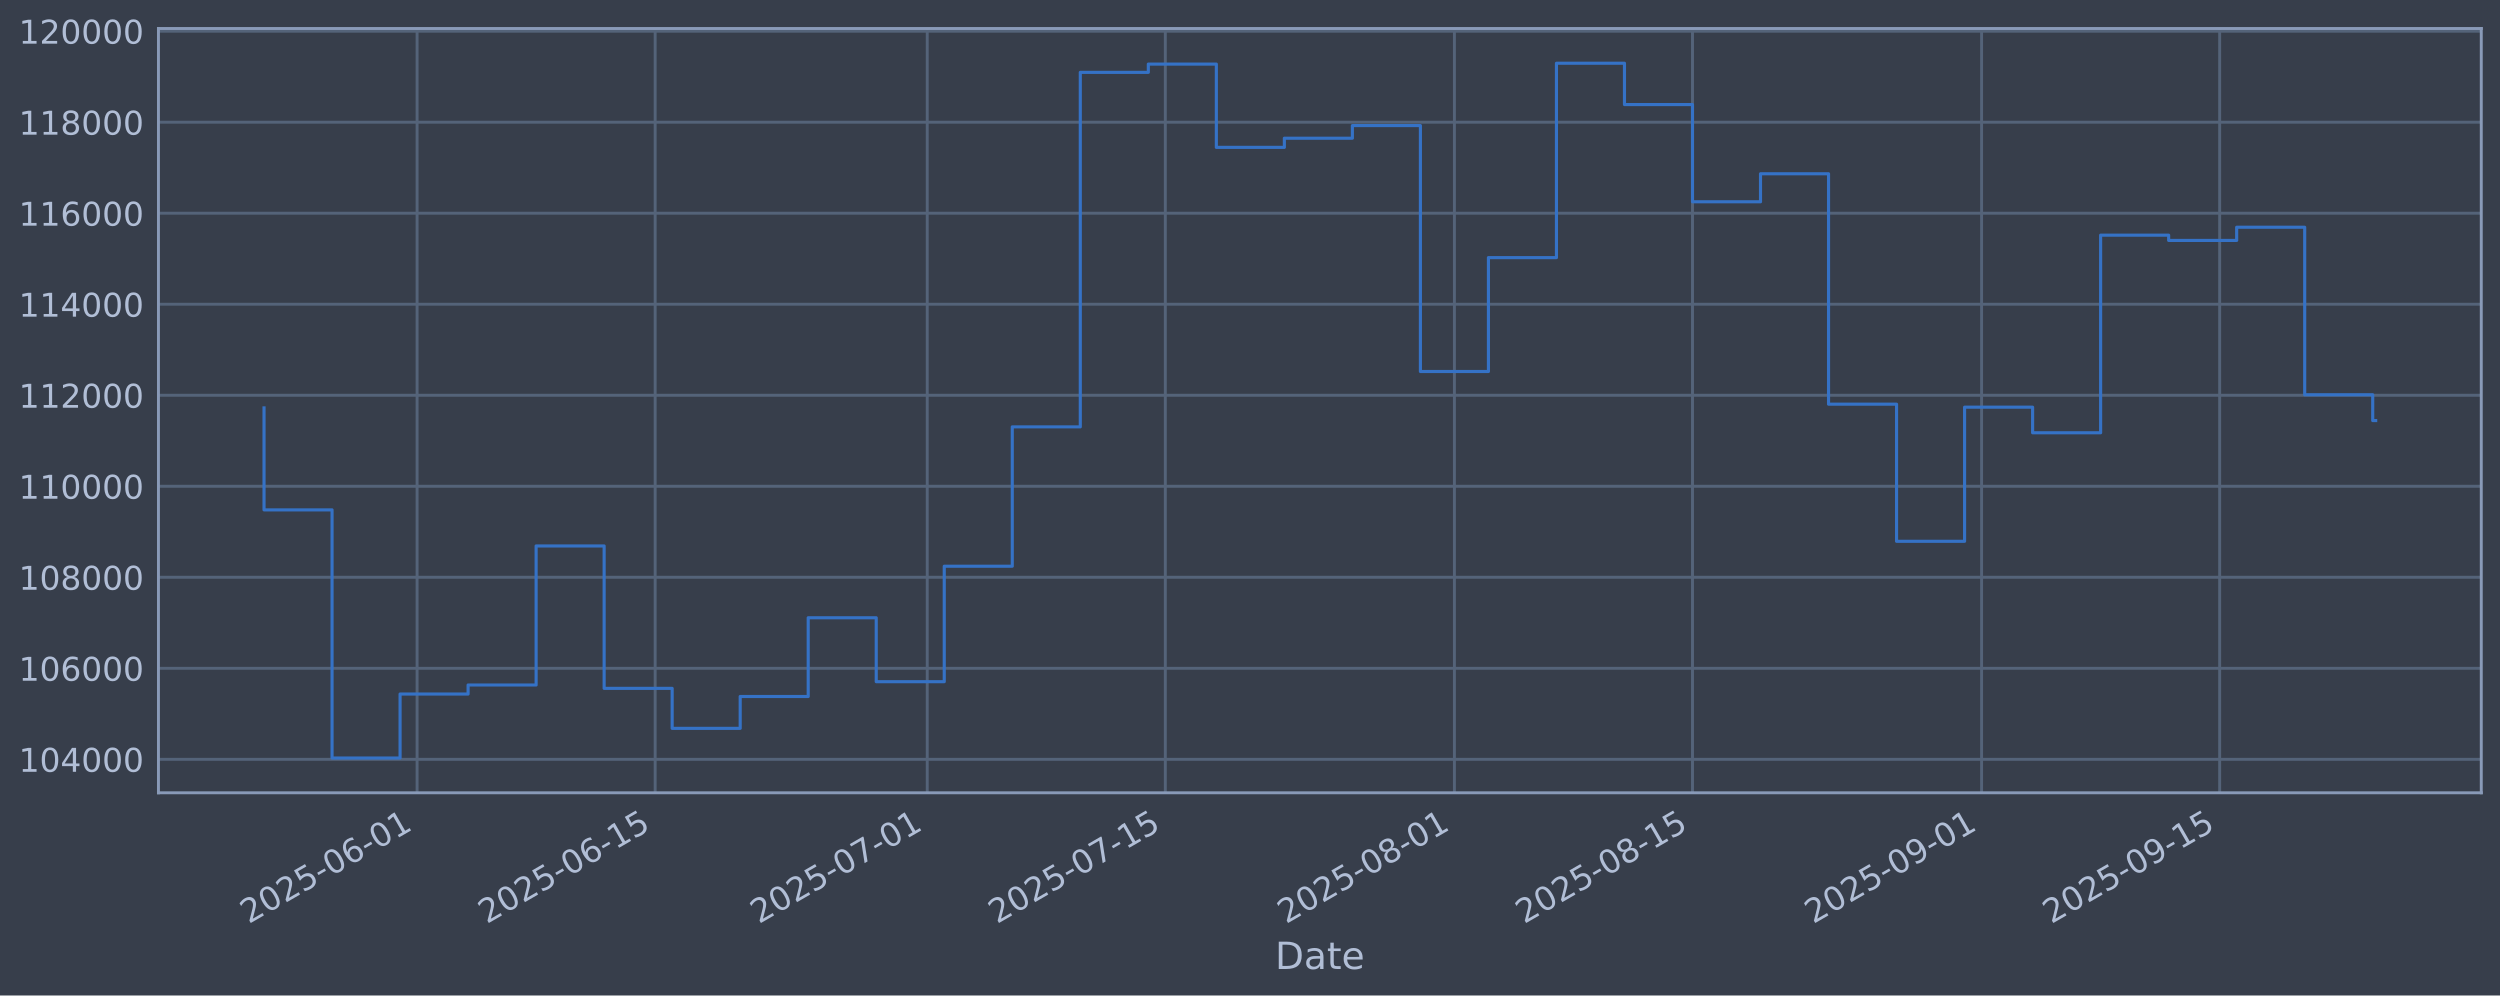
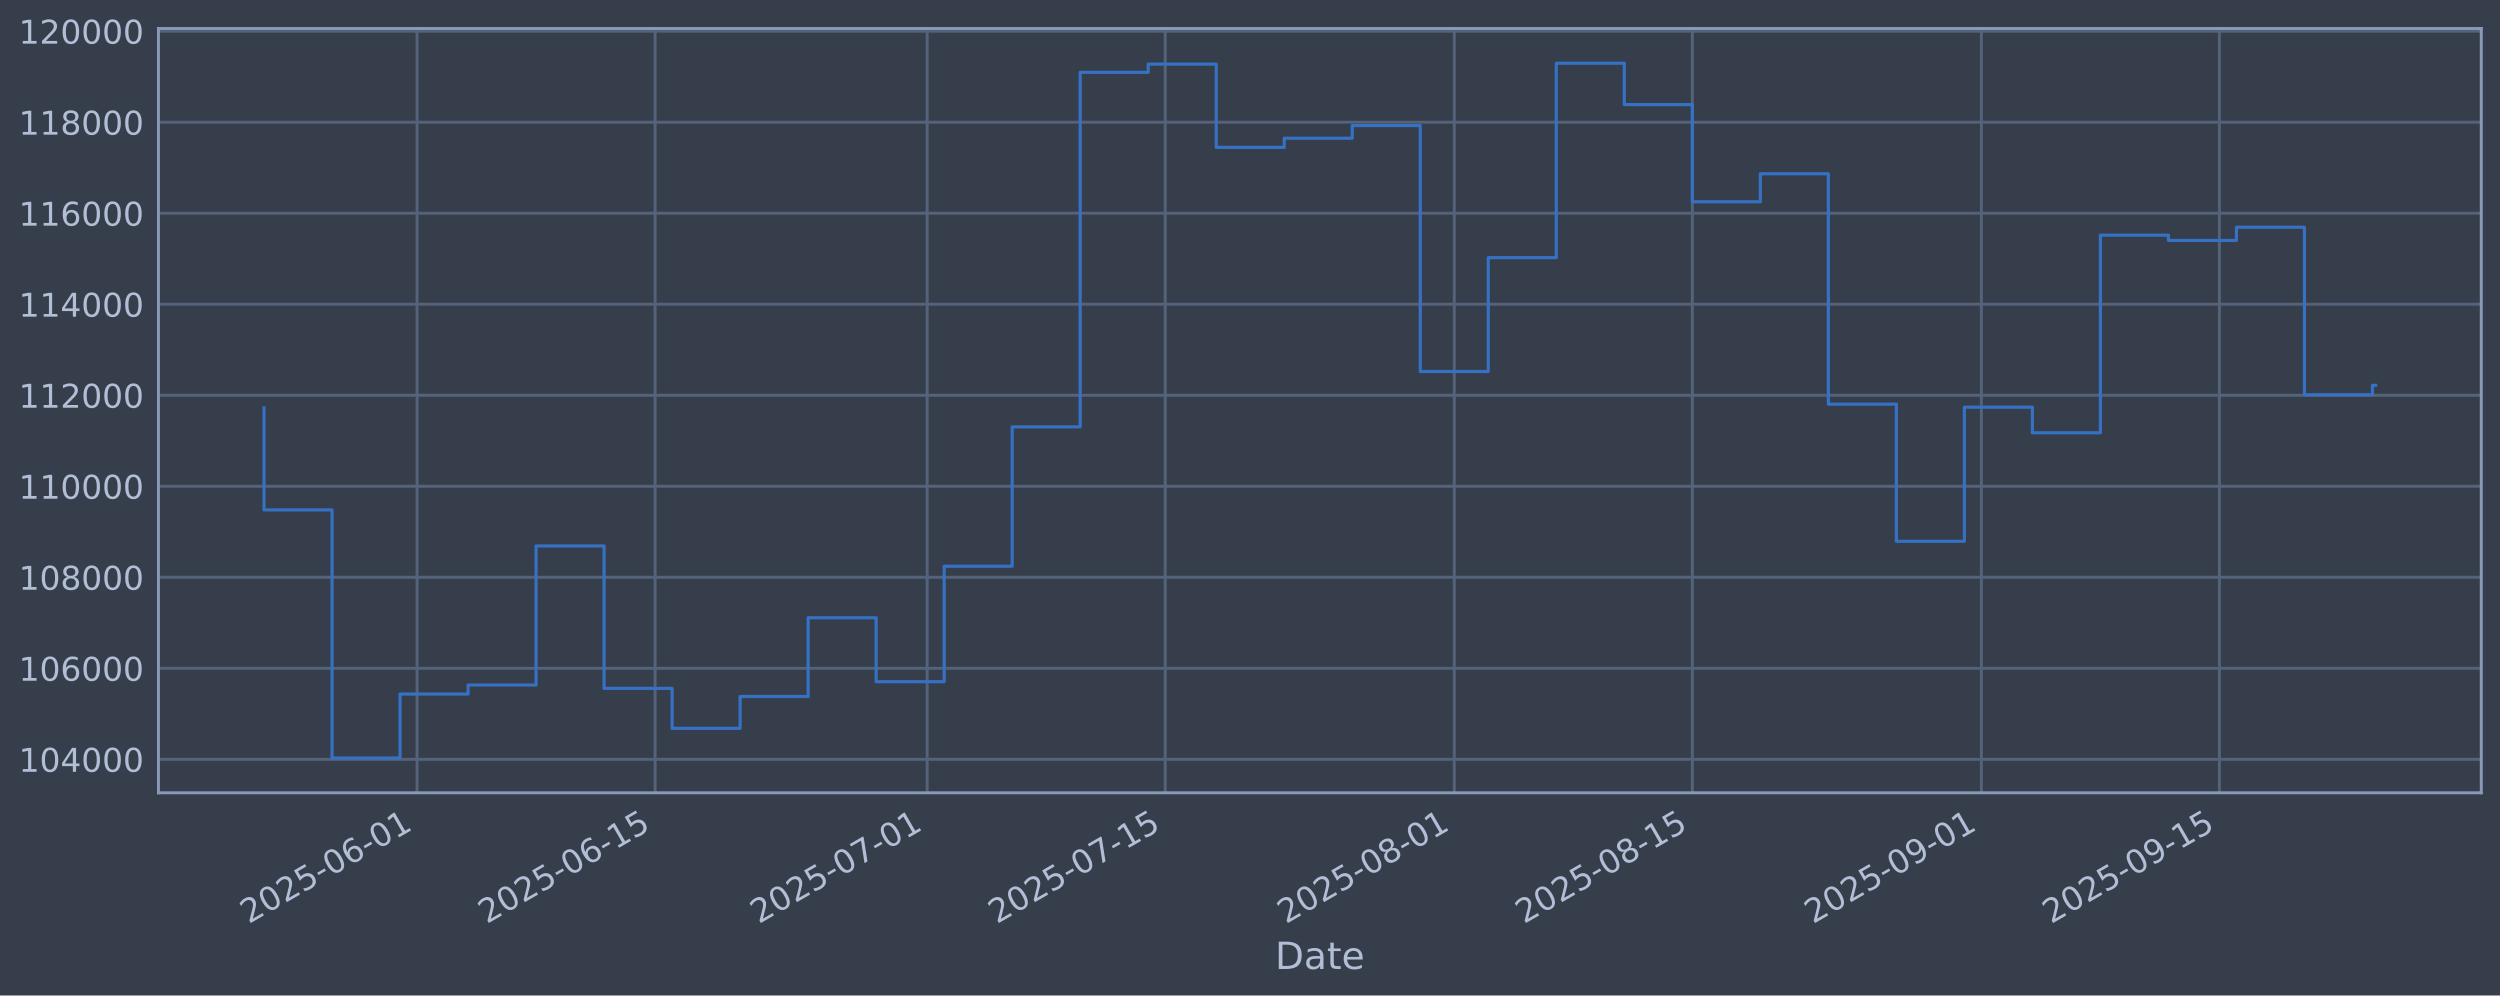
<svg xmlns="http://www.w3.org/2000/svg" xmlns:xlink="http://www.w3.org/1999/xlink" width="960.9pt" height="382.628pt" viewBox="0 0 960.9 382.628" version="1.1">
  <defs>
    <style type="text/css">*{stroke-linejoin: round; stroke-linecap: butt}</style>
  </defs>
  <g id="figure_1">
    <g id="patch_1">
      <path d="M 0 382.628  L 960.9 382.628  L 960.9 0  L 0 0  z " style="fill: #373e4b" />
    </g>
    <g id="axes_1">
      <g id="patch_2">
        <path d="M 60.901 304.718  L 953.701 304.718  L 953.701 10.958  L 60.901 10.958  z " style="fill: #373e4b" />
      </g>
      <g id="matplotlib.axis_1">
        <g id="xtick_1">
          <g id="line2d_1">
-             <path d="M 160.308 304.718  L 160.308 10.958  " clip-path="url(#p6928d6dea4)" style="fill: none; stroke: #546379; stroke-width: 1.12; stroke-linecap: square" />
+             <path d="M 160.301 304.718  L 160.301 10.958  " clip-path="url(#pd2e5763cab)" style="fill: none; stroke: #546379; stroke-width: 1.12; stroke-linecap: square" />
          </g>
          <g id="line2d_2" />
          <g id="text_1">
-             <g style="fill: #b1bed6" transform="translate(95.58293 355.2226) rotate(-30) scale(0.126 -0.126)">
+             <g style="fill: #b1bed6" transform="translate(95.57579 355.2226) rotate(-30) scale(0.126 -0.126)">
              <defs>
                <path id="DejaVuSans-32" d="M 1228 531  L 3431 531  L 3431 0  L 469 0  L 469 531  Q 828 903 1448 1529  Q 2069 2156 2228 2338  Q 2531 2678 2651 2914  Q 2772 3150 2772 3378  Q 2772 3750 2511 3984  Q 2250 4219 1831 4219  Q 1534 4219 1204 4116  Q 875 4013 500 3803  L 500 4441  Q 881 4594 1212 4672  Q 1544 4750 1819 4750  Q 2544 4750 2975 4387  Q 3406 4025 3406 3419  Q 3406 3131 3298 2873  Q 3191 2616 2906 2266  Q 2828 2175 2409 1742  Q 1991 1309 1228 531  z " transform="scale(0.015625)" />
                <path id="DejaVuSans-30" d="M 2034 4250  Q 1547 4250 1301 3770  Q 1056 3291 1056 2328  Q 1056 1369 1301 889  Q 1547 409 2034 409  Q 2525 409 2770 889  Q 3016 1369 3016 2328  Q 3016 3291 2770 3770  Q 2525 4250 2034 4250  z M 2034 4750  Q 2819 4750 3233 4129  Q 3647 3509 3647 2328  Q 3647 1150 3233 529  Q 2819 -91 2034 -91  Q 1250 -91 836 529  Q 422 1150 422 2328  Q 422 3509 836 4129  Q 1250 4750 2034 4750  z " transform="scale(0.015625)" />
                <path id="DejaVuSans-35" d="M 691 4666  L 3169 4666  L 3169 4134  L 1269 4134  L 1269 2991  Q 1406 3038 1543 3061  Q 1681 3084 1819 3084  Q 2600 3084 3056 2656  Q 3513 2228 3513 1497  Q 3513 744 3044 326  Q 2575 -91 1722 -91  Q 1428 -91 1123 -41  Q 819 9 494 109  L 494 744  Q 775 591 1075 516  Q 1375 441 1709 441  Q 2250 441 2565 725  Q 2881 1009 2881 1497  Q 2881 1984 2565 2268  Q 2250 2553 1709 2553  Q 1456 2553 1204 2497  Q 953 2441 691 2322  L 691 4666  z " transform="scale(0.015625)" />
                <path id="DejaVuSans-2d" d="M 313 2009  L 1997 2009  L 1997 1497  L 313 1497  L 313 2009  z " transform="scale(0.015625)" />
                <path id="DejaVuSans-36" d="M 2113 2584  Q 1688 2584 1439 2293  Q 1191 2003 1191 1497  Q 1191 994 1439 701  Q 1688 409 2113 409  Q 2538 409 2786 701  Q 3034 994 3034 1497  Q 3034 2003 2786 2293  Q 2538 2584 2113 2584  z M 3366 4563  L 3366 3988  Q 3128 4100 2886 4159  Q 2644 4219 2406 4219  Q 1781 4219 1451 3797  Q 1122 3375 1075 2522  Q 1259 2794 1537 2939  Q 1816 3084 2150 3084  Q 2853 3084 3261 2657  Q 3669 2231 3669 1497  Q 3669 778 3244 343  Q 2819 -91 2113 -91  Q 1303 -91 875 529  Q 447 1150 447 2328  Q 447 3434 972 4092  Q 1497 4750 2381 4750  Q 2619 4750 2861 4703  Q 3103 4656 3366 4563  z " transform="scale(0.015625)" />
                <path id="DejaVuSans-31" d="M 794 531  L 1825 531  L 1825 4091  L 703 3866  L 703 4441  L 1819 4666  L 2450 4666  L 2450 531  L 3481 531  L 3481 0  L 794 0  L 794 531  z " transform="scale(0.015625)" />
              </defs>
              <use xlink:href="#DejaVuSans-32" />
              <use xlink:href="#DejaVuSans-30" transform="translate(63.62305 0)" />
              <use xlink:href="#DejaVuSans-32" transform="translate(127.2461 0)" />
              <use xlink:href="#DejaVuSans-35" transform="translate(190.8691 0)" />
              <use xlink:href="#DejaVuSans-2d" transform="translate(254.4922 0)" />
              <use xlink:href="#DejaVuSans-30" transform="translate(290.5762 0)" />
              <use xlink:href="#DejaVuSans-36" transform="translate(354.1992 0)" />
              <use xlink:href="#DejaVuSans-2d" transform="translate(417.8223 0)" />
              <use xlink:href="#DejaVuSans-30" transform="translate(453.9062 0)" />
              <use xlink:href="#DejaVuSans-31" transform="translate(517.5293 0)" />
            </g>
          </g>
        </g>
        <g id="xtick_2">
          <g id="line2d_3">
-             <path d="M 251.816 304.718  L 251.816 10.958  " clip-path="url(#p6928d6dea4)" style="fill: none; stroke: #546379; stroke-width: 1.12; stroke-linecap: square" />
+             <path d="M 251.797 304.718  L 251.797 10.958  " clip-path="url(#pd2e5763cab)" style="fill: none; stroke: #546379; stroke-width: 1.12; stroke-linecap: square" />
          </g>
          <g id="line2d_4" />
          <g id="text_2">
-             <g style="fill: #b1bed6" transform="translate(187.0902 355.2226) rotate(-30) scale(0.126 -0.126)">
+             <g style="fill: #b1bed6" transform="translate(187.072 355.2226) rotate(-30) scale(0.126 -0.126)">
              <use xlink:href="#DejaVuSans-32" />
              <use xlink:href="#DejaVuSans-30" transform="translate(63.62305 0)" />
              <use xlink:href="#DejaVuSans-32" transform="translate(127.2461 0)" />
              <use xlink:href="#DejaVuSans-35" transform="translate(190.8691 0)" />
              <use xlink:href="#DejaVuSans-2d" transform="translate(254.4922 0)" />
              <use xlink:href="#DejaVuSans-30" transform="translate(290.5762 0)" />
              <use xlink:href="#DejaVuSans-36" transform="translate(354.1992 0)" />
              <use xlink:href="#DejaVuSans-2d" transform="translate(417.8223 0)" />
              <use xlink:href="#DejaVuSans-31" transform="translate(453.9062 0)" />
              <use xlink:href="#DejaVuSans-35" transform="translate(517.5293 0)" />
            </g>
          </g>
        </g>
        <g id="xtick_3">
          <g id="line2d_5">
-             <path d="M 356.396 304.718  L 356.396 10.958  " clip-path="url(#p6928d6dea4)" style="fill: none; stroke: #546379; stroke-width: 1.12; stroke-linecap: square" />
+             <path d="M 356.365 304.718  L 356.365 10.958  " clip-path="url(#pd2e5763cab)" style="fill: none; stroke: #546379; stroke-width: 1.12; stroke-linecap: square" />
          </g>
          <g id="line2d_6" />
          <g id="text_3">
-             <g style="fill: #b1bed6" transform="translate(291.67 355.2226) rotate(-30) scale(0.126 -0.126)">
+             <g style="fill: #b1bed6" transform="translate(291.6391 355.2226) rotate(-30) scale(0.126 -0.126)">
              <defs>
                <path id="DejaVuSans-37" d="M 525 4666  L 3525 4666  L 3525 4397  L 1831 0  L 1172 0  L 2766 4134  L 525 4134  L 525 4666  z " transform="scale(0.015625)" />
              </defs>
              <use xlink:href="#DejaVuSans-32" />
              <use xlink:href="#DejaVuSans-30" transform="translate(63.62305 0)" />
              <use xlink:href="#DejaVuSans-32" transform="translate(127.2461 0)" />
              <use xlink:href="#DejaVuSans-35" transform="translate(190.8691 0)" />
              <use xlink:href="#DejaVuSans-2d" transform="translate(254.4922 0)" />
              <use xlink:href="#DejaVuSans-30" transform="translate(290.5762 0)" />
              <use xlink:href="#DejaVuSans-37" transform="translate(354.1992 0)" />
              <use xlink:href="#DejaVuSans-2d" transform="translate(417.8223 0)" />
              <use xlink:href="#DejaVuSans-30" transform="translate(453.9062 0)" />
              <use xlink:href="#DejaVuSans-31" transform="translate(517.5293 0)" />
            </g>
          </g>
        </g>
        <g id="xtick_4">
          <g id="line2d_7">
-             <path d="M 447.903 304.718  L 447.903 10.958  " clip-path="url(#p6928d6dea4)" style="fill: none; stroke: #546379; stroke-width: 1.12; stroke-linecap: square" />
+             <path d="M 447.861 304.718  L 447.861 10.958  " clip-path="url(#pd2e5763cab)" style="fill: none; stroke: #546379; stroke-width: 1.12; stroke-linecap: square" />
          </g>
          <g id="line2d_8" />
          <g id="text_4">
-             <g style="fill: #b1bed6" transform="translate(383.1773 355.2226) rotate(-30) scale(0.126 -0.126)">
+             <g style="fill: #b1bed6" transform="translate(383.1352 355.2226) rotate(-30) scale(0.126 -0.126)">
              <use xlink:href="#DejaVuSans-32" />
              <use xlink:href="#DejaVuSans-30" transform="translate(63.62305 0)" />
              <use xlink:href="#DejaVuSans-32" transform="translate(127.2461 0)" />
              <use xlink:href="#DejaVuSans-35" transform="translate(190.8691 0)" />
              <use xlink:href="#DejaVuSans-2d" transform="translate(254.4922 0)" />
              <use xlink:href="#DejaVuSans-30" transform="translate(290.5762 0)" />
              <use xlink:href="#DejaVuSans-37" transform="translate(354.1992 0)" />
              <use xlink:href="#DejaVuSans-2d" transform="translate(417.8223 0)" />
              <use xlink:href="#DejaVuSans-31" transform="translate(453.9062 0)" />
              <use xlink:href="#DejaVuSans-35" transform="translate(517.5293 0)" />
            </g>
          </g>
        </g>
        <g id="xtick_5">
          <g id="line2d_9">
-             <path d="M 559.019 304.718  L 559.019 10.958  " clip-path="url(#p6928d6dea4)" style="fill: none; stroke: #546379; stroke-width: 1.12; stroke-linecap: square" />
+             <path d="M 558.963 304.718  L 558.963 10.958  " clip-path="url(#pd2e5763cab)" style="fill: none; stroke: #546379; stroke-width: 1.12; stroke-linecap: square" />
          </g>
          <g id="line2d_10" />
          <g id="text_5">
-             <g style="fill: #b1bed6" transform="translate(494.2933 355.2226) rotate(-30) scale(0.126 -0.126)">
+             <g style="fill: #b1bed6" transform="translate(494.2378 355.2226) rotate(-30) scale(0.126 -0.126)">
              <defs>
                <path id="DejaVuSans-38" d="M 2034 2216  Q 1584 2216 1326 1975  Q 1069 1734 1069 1313  Q 1069 891 1326 650  Q 1584 409 2034 409  Q 2484 409 2743 651  Q 3003 894 3003 1313  Q 3003 1734 2745 1975  Q 2488 2216 2034 2216  z M 1403 2484  Q 997 2584 770 2862  Q 544 3141 544 3541  Q 544 4100 942 4425  Q 1341 4750 2034 4750  Q 2731 4750 3128 4425  Q 3525 4100 3525 3541  Q 3525 3141 3298 2862  Q 3072 2584 2669 2484  Q 3125 2378 3379 2068  Q 3634 1759 3634 1313  Q 3634 634 3220 271  Q 2806 -91 2034 -91  Q 1263 -91 848 271  Q 434 634 434 1313  Q 434 1759 690 2068  Q 947 2378 1403 2484  z M 1172 3481  Q 1172 3119 1398 2916  Q 1625 2713 2034 2713  Q 2441 2713 2670 2916  Q 2900 3119 2900 3481  Q 2900 3844 2670 4047  Q 2441 4250 2034 4250  Q 1625 4250 1398 4047  Q 1172 3844 1172 3481  z " transform="scale(0.015625)" />
              </defs>
              <use xlink:href="#DejaVuSans-32" />
              <use xlink:href="#DejaVuSans-30" transform="translate(63.62305 0)" />
              <use xlink:href="#DejaVuSans-32" transform="translate(127.2461 0)" />
              <use xlink:href="#DejaVuSans-35" transform="translate(190.8691 0)" />
              <use xlink:href="#DejaVuSans-2d" transform="translate(254.4922 0)" />
              <use xlink:href="#DejaVuSans-30" transform="translate(290.5762 0)" />
              <use xlink:href="#DejaVuSans-38" transform="translate(354.1992 0)" />
              <use xlink:href="#DejaVuSans-2d" transform="translate(417.8223 0)" />
              <use xlink:href="#DejaVuSans-30" transform="translate(453.9062 0)" />
              <use xlink:href="#DejaVuSans-31" transform="translate(517.5293 0)" />
            </g>
          </g>
        </g>
        <g id="xtick_6">
          <g id="line2d_11">
-             <path d="M 650.526 304.718  L 650.526 10.958  " clip-path="url(#p6928d6dea4)" style="fill: none; stroke: #546379; stroke-width: 1.12; stroke-linecap: square" />
+             <path d="M 650.459 304.718  L 650.459 10.958  " clip-path="url(#pd2e5763cab)" style="fill: none; stroke: #546379; stroke-width: 1.12; stroke-linecap: square" />
          </g>
          <g id="line2d_12" />
          <g id="text_6">
-             <g style="fill: #b1bed6" transform="translate(585.8006 355.2226) rotate(-30) scale(0.126 -0.126)">
+             <g style="fill: #b1bed6" transform="translate(585.734 355.2226) rotate(-30) scale(0.126 -0.126)">
              <use xlink:href="#DejaVuSans-32" />
              <use xlink:href="#DejaVuSans-30" transform="translate(63.62305 0)" />
              <use xlink:href="#DejaVuSans-32" transform="translate(127.2461 0)" />
              <use xlink:href="#DejaVuSans-35" transform="translate(190.8691 0)" />
              <use xlink:href="#DejaVuSans-2d" transform="translate(254.4922 0)" />
              <use xlink:href="#DejaVuSans-30" transform="translate(290.5762 0)" />
              <use xlink:href="#DejaVuSans-38" transform="translate(354.1992 0)" />
              <use xlink:href="#DejaVuSans-2d" transform="translate(417.8223 0)" />
              <use xlink:href="#DejaVuSans-31" transform="translate(453.9062 0)" />
              <use xlink:href="#DejaVuSans-35" transform="translate(517.5293 0)" />
            </g>
          </g>
        </g>
        <g id="xtick_7">
          <g id="line2d_13">
-             <path d="M 761.642 304.718  L 761.642 10.958  " clip-path="url(#p6928d6dea4)" style="fill: none; stroke: #546379; stroke-width: 1.12; stroke-linecap: square" />
+             <path d="M 761.562 304.718  L 761.562 10.958  " clip-path="url(#pd2e5763cab)" style="fill: none; stroke: #546379; stroke-width: 1.12; stroke-linecap: square" />
          </g>
          <g id="line2d_14" />
          <g id="text_7">
-             <g style="fill: #b1bed6" transform="translate(696.9166 355.2226) rotate(-30) scale(0.126 -0.126)">
+             <g style="fill: #b1bed6" transform="translate(696.8365 355.2226) rotate(-30) scale(0.126 -0.126)">
              <defs>
                <path id="DejaVuSans-39" d="M 703 97  L 703 672  Q 941 559 1184 500  Q 1428 441 1663 441  Q 2288 441 2617 861  Q 2947 1281 2994 2138  Q 2813 1869 2534 1725  Q 2256 1581 1919 1581  Q 1219 1581 811 2004  Q 403 2428 403 3163  Q 403 3881 828 4315  Q 1253 4750 1959 4750  Q 2769 4750 3195 4129  Q 3622 3509 3622 2328  Q 3622 1225 3098 567  Q 2575 -91 1691 -91  Q 1453 -91 1209 -44  Q 966 3 703 97  z M 1959 2075  Q 2384 2075 2632 2365  Q 2881 2656 2881 3163  Q 2881 3666 2632 3958  Q 2384 4250 1959 4250  Q 1534 4250 1286 3958  Q 1038 3666 1038 3163  Q 1038 2656 1286 2365  Q 1534 2075 1959 2075  z " transform="scale(0.015625)" />
              </defs>
              <use xlink:href="#DejaVuSans-32" />
              <use xlink:href="#DejaVuSans-30" transform="translate(63.62305 0)" />
              <use xlink:href="#DejaVuSans-32" transform="translate(127.2461 0)" />
              <use xlink:href="#DejaVuSans-35" transform="translate(190.8691 0)" />
              <use xlink:href="#DejaVuSans-2d" transform="translate(254.4922 0)" />
              <use xlink:href="#DejaVuSans-30" transform="translate(290.5762 0)" />
              <use xlink:href="#DejaVuSans-39" transform="translate(354.1992 0)" />
              <use xlink:href="#DejaVuSans-2d" transform="translate(417.8223 0)" />
              <use xlink:href="#DejaVuSans-30" transform="translate(453.9062 0)" />
              <use xlink:href="#DejaVuSans-31" transform="translate(517.5293 0)" />
            </g>
          </g>
        </g>
        <g id="xtick_8">
          <g id="line2d_15">
-             <path d="M 853.149 304.718  L 853.149 10.958  " clip-path="url(#p6928d6dea4)" style="fill: none; stroke: #546379; stroke-width: 1.12; stroke-linecap: square" />
+             <path d="M 853.058 304.718  L 853.058 10.958  " clip-path="url(#pd2e5763cab)" style="fill: none; stroke: #546379; stroke-width: 1.12; stroke-linecap: square" />
          </g>
          <g id="line2d_16" />
          <g id="text_8">
-             <g style="fill: #b1bed6" transform="translate(788.4239 355.2226) rotate(-30) scale(0.126 -0.126)">
+             <g style="fill: #b1bed6" transform="translate(788.3327 355.2226) rotate(-30) scale(0.126 -0.126)">
              <use xlink:href="#DejaVuSans-32" />
              <use xlink:href="#DejaVuSans-30" transform="translate(63.62305 0)" />
              <use xlink:href="#DejaVuSans-32" transform="translate(127.2461 0)" />
              <use xlink:href="#DejaVuSans-35" transform="translate(190.8691 0)" />
              <use xlink:href="#DejaVuSans-2d" transform="translate(254.4922 0)" />
              <use xlink:href="#DejaVuSans-30" transform="translate(290.5762 0)" />
              <use xlink:href="#DejaVuSans-39" transform="translate(354.1992 0)" />
              <use xlink:href="#DejaVuSans-2d" transform="translate(417.8223 0)" />
              <use xlink:href="#DejaVuSans-31" transform="translate(453.9062 0)" />
              <use xlink:href="#DejaVuSans-35" transform="translate(517.5293 0)" />
            </g>
          </g>
        </g>
        <g id="text_9">
          <g style="fill: #b1bed6" transform="translate(490.0914 372.4337) scale(0.144 -0.144)">
            <defs>
              <path id="DejaVuSans-44" d="M 1259 4147  L 1259 519  L 2022 519  Q 2988 519 3436 956  Q 3884 1394 3884 2338  Q 3884 3275 3436 3711  Q 2988 4147 2022 4147  L 1259 4147  z M 628 4666  L 1925 4666  Q 3281 4666 3915 4102  Q 4550 3538 4550 2338  Q 4550 1131 3912 565  Q 3275 0 1925 0  L 628 0  L 628 4666  z " transform="scale(0.015625)" />
              <path id="DejaVuSans-61" d="M 2194 1759  Q 1497 1759 1228 1600  Q 959 1441 959 1056  Q 959 750 1161 570  Q 1363 391 1709 391  Q 2188 391 2477 730  Q 2766 1069 2766 1631  L 2766 1759  L 2194 1759  z M 3341 1997  L 3341 0  L 2766 0  L 2766 531  Q 2569 213 2275 61  Q 1981 -91 1556 -91  Q 1019 -91 701 211  Q 384 513 384 1019  Q 384 1609 779 1909  Q 1175 2209 1959 2209  L 2766 2209  L 2766 2266  Q 2766 2663 2505 2880  Q 2244 3097 1772 3097  Q 1472 3097 1187 3025  Q 903 2953 641 2809  L 641 3341  Q 956 3463 1253 3523  Q 1550 3584 1831 3584  Q 2591 3584 2966 3190  Q 3341 2797 3341 1997  z " transform="scale(0.015625)" />
              <path id="DejaVuSans-74" d="M 1172 4494  L 1172 3500  L 2356 3500  L 2356 3053  L 1172 3053  L 1172 1153  Q 1172 725 1289 603  Q 1406 481 1766 481  L 2356 481  L 2356 0  L 1766 0  Q 1100 0 847 248  Q 594 497 594 1153  L 594 3053  L 172 3053  L 172 3500  L 594 3500  L 594 4494  L 1172 4494  z " transform="scale(0.015625)" />
              <path id="DejaVuSans-65" d="M 3597 1894  L 3597 1613  L 953 1613  Q 991 1019 1311 708  Q 1631 397 2203 397  Q 2534 397 2845 478  Q 3156 559 3463 722  L 3463 178  Q 3153 47 2828 -22  Q 2503 -91 2169 -91  Q 1331 -91 842 396  Q 353 884 353 1716  Q 353 2575 817 3079  Q 1281 3584 2069 3584  Q 2775 3584 3186 3129  Q 3597 2675 3597 1894  z M 3022 2063  Q 3016 2534 2758 2815  Q 2500 3097 2075 3097  Q 1594 3097 1305 2825  Q 1016 2553 972 2059  L 3022 2063  z " transform="scale(0.015625)" />
            </defs>
            <use xlink:href="#DejaVuSans-44" />
            <use xlink:href="#DejaVuSans-61" transform="translate(77.00195 0)" />
            <use xlink:href="#DejaVuSans-74" transform="translate(138.2812 0)" />
            <use xlink:href="#DejaVuSans-65" transform="translate(177.4902 0)" />
          </g>
        </g>
      </g>
      <g id="matplotlib.axis_2">
        <g id="ytick_1">
          <g id="line2d_17">
-             <path d="M 60.901 291.85  L 953.701 291.85  " clip-path="url(#p6928d6dea4)" style="fill: none; stroke: #546379; stroke-width: 1.12; stroke-linecap: square" />
+             <path d="M 60.901 291.85  L 953.701 291.85  " clip-path="url(#pd2e5763cab)" style="fill: none; stroke: #546379; stroke-width: 1.12; stroke-linecap: square" />
          </g>
          <g id="line2d_18" />
          <g id="text_10">
            <g style="fill: #b1bed6" transform="translate(7.2 296.6367) scale(0.126 -0.126)">
              <defs>
                <path id="DejaVuSans-34" d="M 2419 4116  L 825 1625  L 2419 1625  L 2419 4116  z M 2253 4666  L 3047 4666  L 3047 1625  L 3713 1625  L 3713 1100  L 3047 1100  L 3047 0  L 2419 0  L 2419 1100  L 313 1100  L 313 1709  L 2253 4666  z " transform="scale(0.015625)" />
              </defs>
              <use xlink:href="#DejaVuSans-31" />
              <use xlink:href="#DejaVuSans-30" transform="translate(63.62305 0)" />
              <use xlink:href="#DejaVuSans-34" transform="translate(127.2461 0)" />
              <use xlink:href="#DejaVuSans-30" transform="translate(190.8691 0)" />
              <use xlink:href="#DejaVuSans-30" transform="translate(254.4922 0)" />
              <use xlink:href="#DejaVuSans-30" transform="translate(318.1152 0)" />
            </g>
          </g>
        </g>
        <g id="ytick_2">
          <g id="line2d_19">
-             <path d="M 60.901 256.867  L 953.701 256.867  " clip-path="url(#p6928d6dea4)" style="fill: none; stroke: #546379; stroke-width: 1.12; stroke-linecap: square" />
+             <path d="M 60.901 256.867  L 953.701 256.867  " clip-path="url(#pd2e5763cab)" style="fill: none; stroke: #546379; stroke-width: 1.12; stroke-linecap: square" />
          </g>
          <g id="line2d_20" />
          <g id="text_11">
            <g style="fill: #b1bed6" transform="translate(7.2 261.6538) scale(0.126 -0.126)">
              <use xlink:href="#DejaVuSans-31" />
              <use xlink:href="#DejaVuSans-30" transform="translate(63.62305 0)" />
              <use xlink:href="#DejaVuSans-36" transform="translate(127.2461 0)" />
              <use xlink:href="#DejaVuSans-30" transform="translate(190.8691 0)" />
              <use xlink:href="#DejaVuSans-30" transform="translate(254.4922 0)" />
              <use xlink:href="#DejaVuSans-30" transform="translate(318.1152 0)" />
            </g>
          </g>
        </g>
        <g id="ytick_3">
          <g id="line2d_21">
-             <path d="M 60.901 221.884  L 953.701 221.884  " clip-path="url(#p6928d6dea4)" style="fill: none; stroke: #546379; stroke-width: 1.12; stroke-linecap: square" />
+             <path d="M 60.901 221.884  L 953.701 221.884  " clip-path="url(#pd2e5763cab)" style="fill: none; stroke: #546379; stroke-width: 1.12; stroke-linecap: square" />
          </g>
          <g id="line2d_22" />
          <g id="text_12">
            <g style="fill: #b1bed6" transform="translate(7.2 226.671) scale(0.126 -0.126)">
              <use xlink:href="#DejaVuSans-31" />
              <use xlink:href="#DejaVuSans-30" transform="translate(63.62305 0)" />
              <use xlink:href="#DejaVuSans-38" transform="translate(127.2461 0)" />
              <use xlink:href="#DejaVuSans-30" transform="translate(190.8691 0)" />
              <use xlink:href="#DejaVuSans-30" transform="translate(254.4922 0)" />
              <use xlink:href="#DejaVuSans-30" transform="translate(318.1152 0)" />
            </g>
          </g>
        </g>
        <g id="ytick_4">
          <g id="line2d_23">
-             <path d="M 60.901 186.901  L 953.701 186.901  " clip-path="url(#p6928d6dea4)" style="fill: none; stroke: #546379; stroke-width: 1.12; stroke-linecap: square" />
+             <path d="M 60.901 186.901  L 953.701 186.901  " clip-path="url(#pd2e5763cab)" style="fill: none; stroke: #546379; stroke-width: 1.12; stroke-linecap: square" />
          </g>
          <g id="line2d_24" />
          <g id="text_13">
            <g style="fill: #b1bed6" transform="translate(7.2 191.6882) scale(0.126 -0.126)">
              <use xlink:href="#DejaVuSans-31" />
              <use xlink:href="#DejaVuSans-31" transform="translate(63.62305 0)" />
              <use xlink:href="#DejaVuSans-30" transform="translate(127.2461 0)" />
              <use xlink:href="#DejaVuSans-30" transform="translate(190.8691 0)" />
              <use xlink:href="#DejaVuSans-30" transform="translate(254.4922 0)" />
              <use xlink:href="#DejaVuSans-30" transform="translate(318.1152 0)" />
            </g>
          </g>
        </g>
        <g id="ytick_5">
          <g id="line2d_25">
-             <path d="M 60.901 151.918  L 953.701 151.918  " clip-path="url(#p6928d6dea4)" style="fill: none; stroke: #546379; stroke-width: 1.12; stroke-linecap: square" />
+             <path d="M 60.901 151.918  L 953.701 151.918  " clip-path="url(#pd2e5763cab)" style="fill: none; stroke: #546379; stroke-width: 1.12; stroke-linecap: square" />
          </g>
          <g id="line2d_26" />
          <g id="text_14">
            <g style="fill: #b1bed6" transform="translate(7.2 156.7053) scale(0.126 -0.126)">
              <use xlink:href="#DejaVuSans-31" />
              <use xlink:href="#DejaVuSans-31" transform="translate(63.62305 0)" />
              <use xlink:href="#DejaVuSans-32" transform="translate(127.2461 0)" />
              <use xlink:href="#DejaVuSans-30" transform="translate(190.8691 0)" />
              <use xlink:href="#DejaVuSans-30" transform="translate(254.4922 0)" />
              <use xlink:href="#DejaVuSans-30" transform="translate(318.1152 0)" />
            </g>
          </g>
        </g>
        <g id="ytick_6">
          <g id="line2d_27">
-             <path d="M 60.901 116.936  L 953.701 116.936  " clip-path="url(#p6928d6dea4)" style="fill: none; stroke: #546379; stroke-width: 1.12; stroke-linecap: square" />
+             <path d="M 60.901 116.936  L 953.701 116.936  " clip-path="url(#pd2e5763cab)" style="fill: none; stroke: #546379; stroke-width: 1.12; stroke-linecap: square" />
          </g>
          <g id="line2d_28" />
          <g id="text_15">
            <g style="fill: #b1bed6" transform="translate(7.2 121.7225) scale(0.126 -0.126)">
              <use xlink:href="#DejaVuSans-31" />
              <use xlink:href="#DejaVuSans-31" transform="translate(63.62305 0)" />
              <use xlink:href="#DejaVuSans-34" transform="translate(127.2461 0)" />
              <use xlink:href="#DejaVuSans-30" transform="translate(190.8691 0)" />
              <use xlink:href="#DejaVuSans-30" transform="translate(254.4922 0)" />
              <use xlink:href="#DejaVuSans-30" transform="translate(318.1152 0)" />
            </g>
          </g>
        </g>
        <g id="ytick_7">
          <g id="line2d_29">
-             <path d="M 60.901 81.953  L 953.701 81.953  " clip-path="url(#p6928d6dea4)" style="fill: none; stroke: #546379; stroke-width: 1.12; stroke-linecap: square" />
+             <path d="M 60.901 81.953  L 953.701 81.953  " clip-path="url(#pd2e5763cab)" style="fill: none; stroke: #546379; stroke-width: 1.12; stroke-linecap: square" />
          </g>
          <g id="line2d_30" />
          <g id="text_16">
            <g style="fill: #b1bed6" transform="translate(7.2 86.73969) scale(0.126 -0.126)">
              <use xlink:href="#DejaVuSans-31" />
              <use xlink:href="#DejaVuSans-31" transform="translate(63.62305 0)" />
              <use xlink:href="#DejaVuSans-36" transform="translate(127.2461 0)" />
              <use xlink:href="#DejaVuSans-30" transform="translate(190.8691 0)" />
              <use xlink:href="#DejaVuSans-30" transform="translate(254.4922 0)" />
              <use xlink:href="#DejaVuSans-30" transform="translate(318.1152 0)" />
            </g>
          </g>
        </g>
        <g id="ytick_8">
          <g id="line2d_31">
-             <path d="M 60.901 46.97  L 953.701 46.97  " clip-path="url(#p6928d6dea4)" style="fill: none; stroke: #546379; stroke-width: 1.12; stroke-linecap: square" />
+             <path d="M 60.901 46.97  L 953.701 46.97  " clip-path="url(#pd2e5763cab)" style="fill: none; stroke: #546379; stroke-width: 1.12; stroke-linecap: square" />
          </g>
          <g id="line2d_32" />
          <g id="text_17">
            <g style="fill: #b1bed6" transform="translate(7.2 51.75686) scale(0.126 -0.126)">
              <use xlink:href="#DejaVuSans-31" />
              <use xlink:href="#DejaVuSans-31" transform="translate(63.62305 0)" />
              <use xlink:href="#DejaVuSans-38" transform="translate(127.2461 0)" />
              <use xlink:href="#DejaVuSans-30" transform="translate(190.8691 0)" />
              <use xlink:href="#DejaVuSans-30" transform="translate(254.4922 0)" />
              <use xlink:href="#DejaVuSans-30" transform="translate(318.1152 0)" />
            </g>
          </g>
        </g>
        <g id="ytick_9">
          <g id="line2d_33">
-             <path d="M 60.901 11.987  L 953.701 11.987  " clip-path="url(#p6928d6dea4)" style="fill: none; stroke: #546379; stroke-width: 1.12; stroke-linecap: square" />
+             <path d="M 60.901 11.987  L 953.701 11.987  " clip-path="url(#pd2e5763cab)" style="fill: none; stroke: #546379; stroke-width: 1.12; stroke-linecap: square" />
          </g>
          <g id="line2d_34" />
          <g id="text_18">
            <g style="fill: #b1bed6" transform="translate(7.2 16.77403) scale(0.126 -0.126)">
              <use xlink:href="#DejaVuSans-31" />
              <use xlink:href="#DejaVuSans-32" transform="translate(63.62305 0)" />
              <use xlink:href="#DejaVuSans-30" transform="translate(127.2461 0)" />
              <use xlink:href="#DejaVuSans-30" transform="translate(190.8691 0)" />
              <use xlink:href="#DejaVuSans-30" transform="translate(254.4922 0)" />
              <use xlink:href="#DejaVuSans-30" transform="translate(318.1152 0)" />
            </g>
          </g>
        </g>
      </g>
      <g id="line2d_35">
-         <path d="M 101.482 156.778  L 101.482 195.974  L 127.627 195.974  L 127.627 291.366  L 153.772 291.366  L 153.772 266.759  L 179.917 266.759  L 179.917 263.286  L 206.062 263.286  L 206.062 209.841  L 232.207 209.841  L 232.207 264.586  L 258.352 264.586  L 258.352 279.95  L 284.497 279.95  L 284.497 267.706  L 310.642 267.706  L 310.642 237.446  L 336.787 237.446  L 336.787 262.012  L 362.932 262.012  L 362.932 217.631  L 389.077 217.631  L 389.077 164.07  L 415.222 164.07  L 415.222 27.81  L 441.367 27.81  L 441.367 24.636  L 467.512 24.636  L 467.512 56.646  L 493.656 56.646  L 493.656 53.121  L 519.801 53.121  L 519.801 48.272  L 545.946 48.272  L 545.946 142.793  L 572.091 142.793  L 572.091 99.016  L 598.236 99.016  L 598.236 24.311  L 624.381 24.311  L 624.381 40.185  L 650.526 40.185  L 650.526 77.56  L 676.671 77.56  L 676.671 66.788  L 702.816 66.788  L 702.816 155.356  L 728.961 155.356  L 728.961 208.052  L 755.106 208.052  L 755.106 156.509  L 781.251 156.509  L 781.251 166.341  L 807.396 166.341  L 807.396 90.389  L 833.541 90.389  L 833.541 92.406  L 859.686 92.406  L 859.686 87.351  L 885.831 87.351  L 885.831 151.739  L 911.976 151.739  L 911.976 161.656  L 913.119 161.656  " clip-path="url(#p6928d6dea4)" style="fill: none; stroke: #3572c6; stroke-width: 1.2; stroke-linecap: square" />
+         <path d="M 101.482 156.778  L 101.482 195.974  L 127.624 195.974  L 127.624 291.366  L 153.766 291.366  L 153.766 266.759  L 179.908 266.759  L 179.908 263.286  L 206.049 263.286  L 206.049 209.841  L 232.191 209.841  L 232.191 264.586  L 258.333 264.586  L 258.333 279.95  L 284.475 279.95  L 284.475 267.706  L 310.616 267.706  L 310.616 237.446  L 336.758 237.446  L 336.758 262.012  L 362.9 262.012  L 362.9 217.631  L 389.042 217.631  L 389.042 164.07  L 415.184 164.07  L 415.184 27.81  L 441.325 27.81  L 441.325 24.636  L 467.467 24.636  L 467.467 56.646  L 493.609 56.646  L 493.609 53.121  L 519.751 53.121  L 519.751 48.272  L 545.892 48.272  L 545.892 142.793  L 572.034 142.793  L 572.034 99.016  L 598.176 99.016  L 598.176 24.311  L 624.318 24.311  L 624.318 40.185  L 650.459 40.185  L 650.459 77.56  L 676.601 77.56  L 676.601 66.788  L 702.743 66.788  L 702.743 155.356  L 728.885 155.356  L 728.885 208.052  L 755.027 208.052  L 755.027 156.509  L 781.168 156.509  L 781.168 166.341  L 807.31 166.341  L 807.31 90.389  L 833.452 90.389  L 833.452 92.406  L 859.594 92.406  L 859.594 87.351  L 885.735 87.351  L 885.735 151.739  L 911.877 151.739  L 911.877 148.096  L 913.119 148.096  " clip-path="url(#pd2e5763cab)" style="fill: none; stroke: #3572c6; stroke-width: 1.2; stroke-linecap: square" />
      </g>
      <g id="patch_3">
        <path d="M 60.901 304.718  L 60.901 10.958  " style="fill: none; stroke: #899ab8; stroke-width: 1.12; stroke-linejoin: miter; stroke-linecap: square" />
      </g>
      <g id="patch_4">
        <path d="M 953.701 304.718  L 953.701 10.958  " style="fill: none; stroke: #899ab8; stroke-width: 1.12; stroke-linejoin: miter; stroke-linecap: square" />
      </g>
      <g id="patch_5">
        <path d="M 60.901 304.718  L 953.701 304.718  " style="fill: none; stroke: #899ab8; stroke-width: 1.12; stroke-linejoin: miter; stroke-linecap: square" />
      </g>
      <g id="patch_6">
        <path d="M 60.901 10.958  L 953.701 10.958  " style="fill: none; stroke: #899ab8; stroke-width: 1.12; stroke-linejoin: miter; stroke-linecap: square" />
      </g>
    </g>
  </g>
  <defs>
-     <clipPath id="p6928d6dea4">
+     <clipPath id="pd2e5763cab">
      <rect x="60.901" y="10.958" width="892.8" height="293.76" />
    </clipPath>
  </defs>
</svg>
